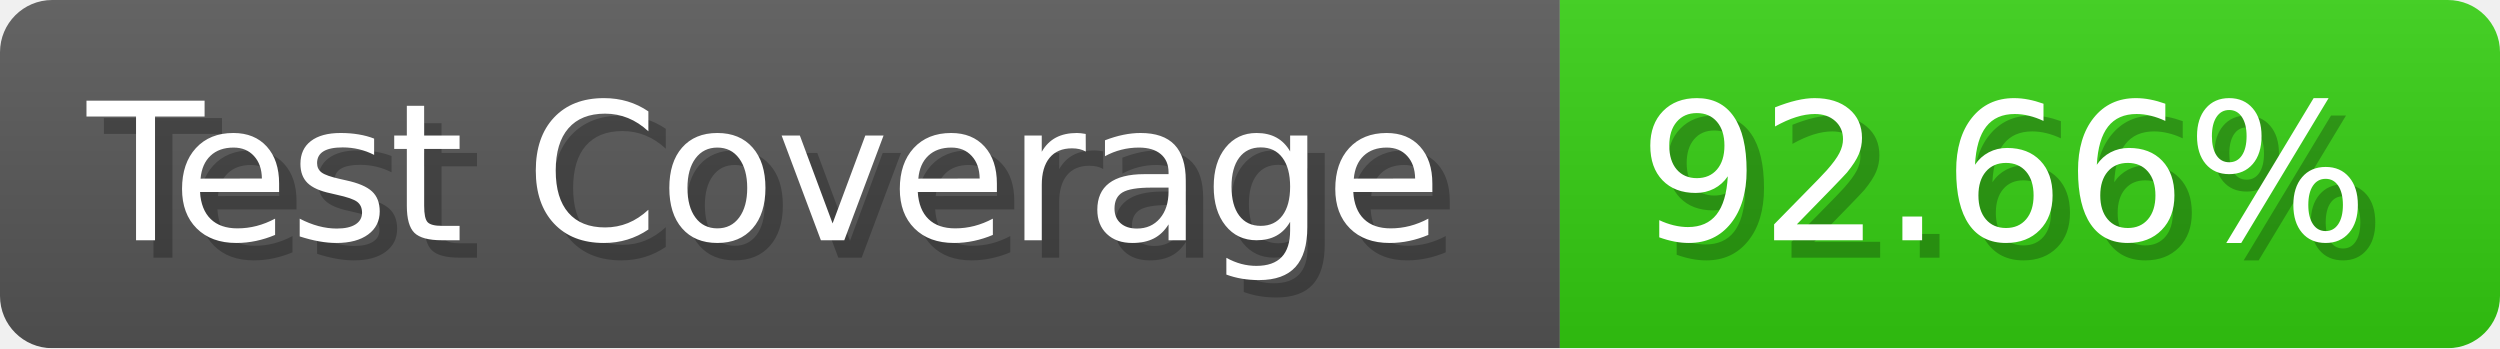
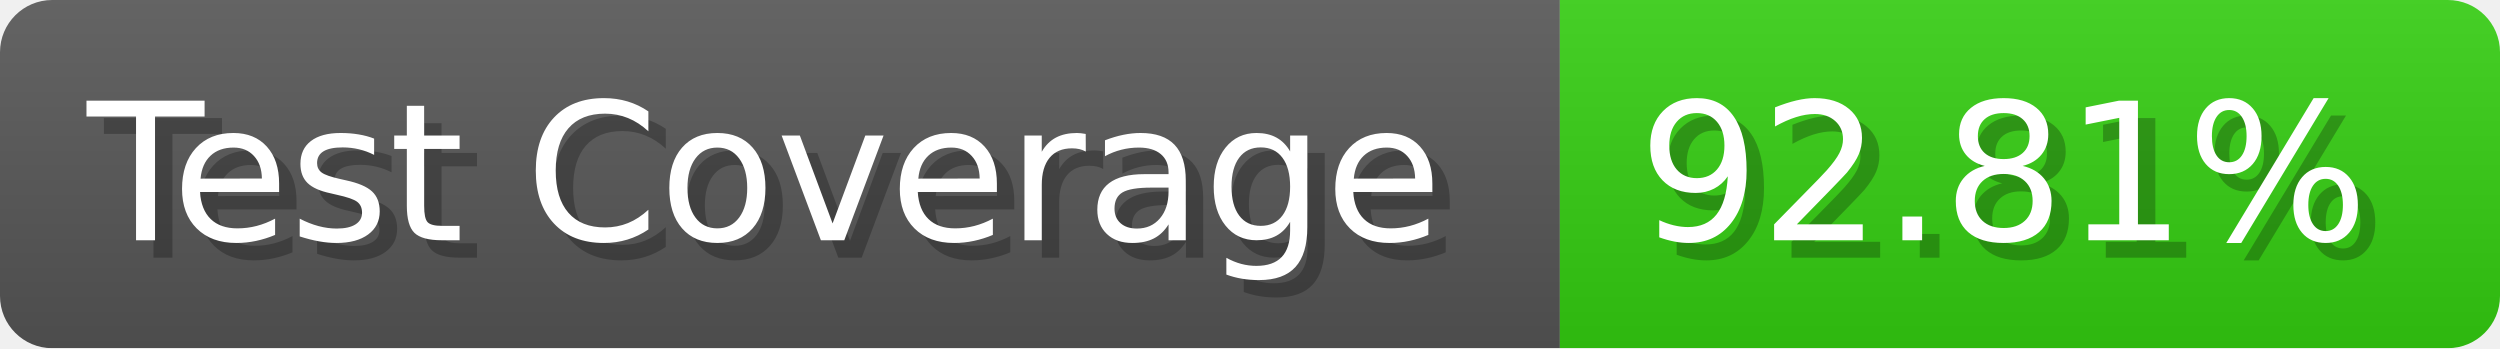
- <svg xmlns="http://www.w3.org/2000/svg" width="143.6" height="20" viewBox="0 0 1436 200" role="img" aria-label="Test Coverage: 92.66%">
+ <svg xmlns="http://www.w3.org/2000/svg" width="143.6" height="20" viewBox="0 0 1436 200" role="img" aria-label="Test Coverage: 92.81%">
  <linearGradient id="a" x2="0" y2="100%">
    <stop offset="0" stop-opacity=".1" stop-color="#EEE" />
    <stop offset="1" stop-opacity=".1" />
  </linearGradient>
  <mask id="m">
    <rect width="1436" height="200" rx="30" fill="#FFF" />
  </mask>
  <g mask="url(#m)">
    <rect width="896" height="200" fill="#555" />
    <rect width="540" height="200" fill="#3C1" x="896" />
    <rect width="1436" height="200" fill="url(#a)" />
  </g>
  <g aria-hidden="true" fill="#fff" text-anchor="start" font-family="Verdana,DejaVu Sans,sans-serif" font-size="110">
    <text x="60" y="148" textLength="796" fill="#000" opacity="0.25">Test Coverage</text>
    <text x="50" y="138" textLength="796">Test Coverage</text>
-     <text x="951" y="148" textLength="440" fill="#000" opacity="0.25">92.66%</text>
-     <text x="941" y="138" textLength="440">92.66%</text>
+     <text x="951" y="148" textLength="440" fill="#000" opacity="0.25">92.81%</text>
+     <text x="941" y="138" textLength="440">92.81%</text>
  </g>
</svg>
